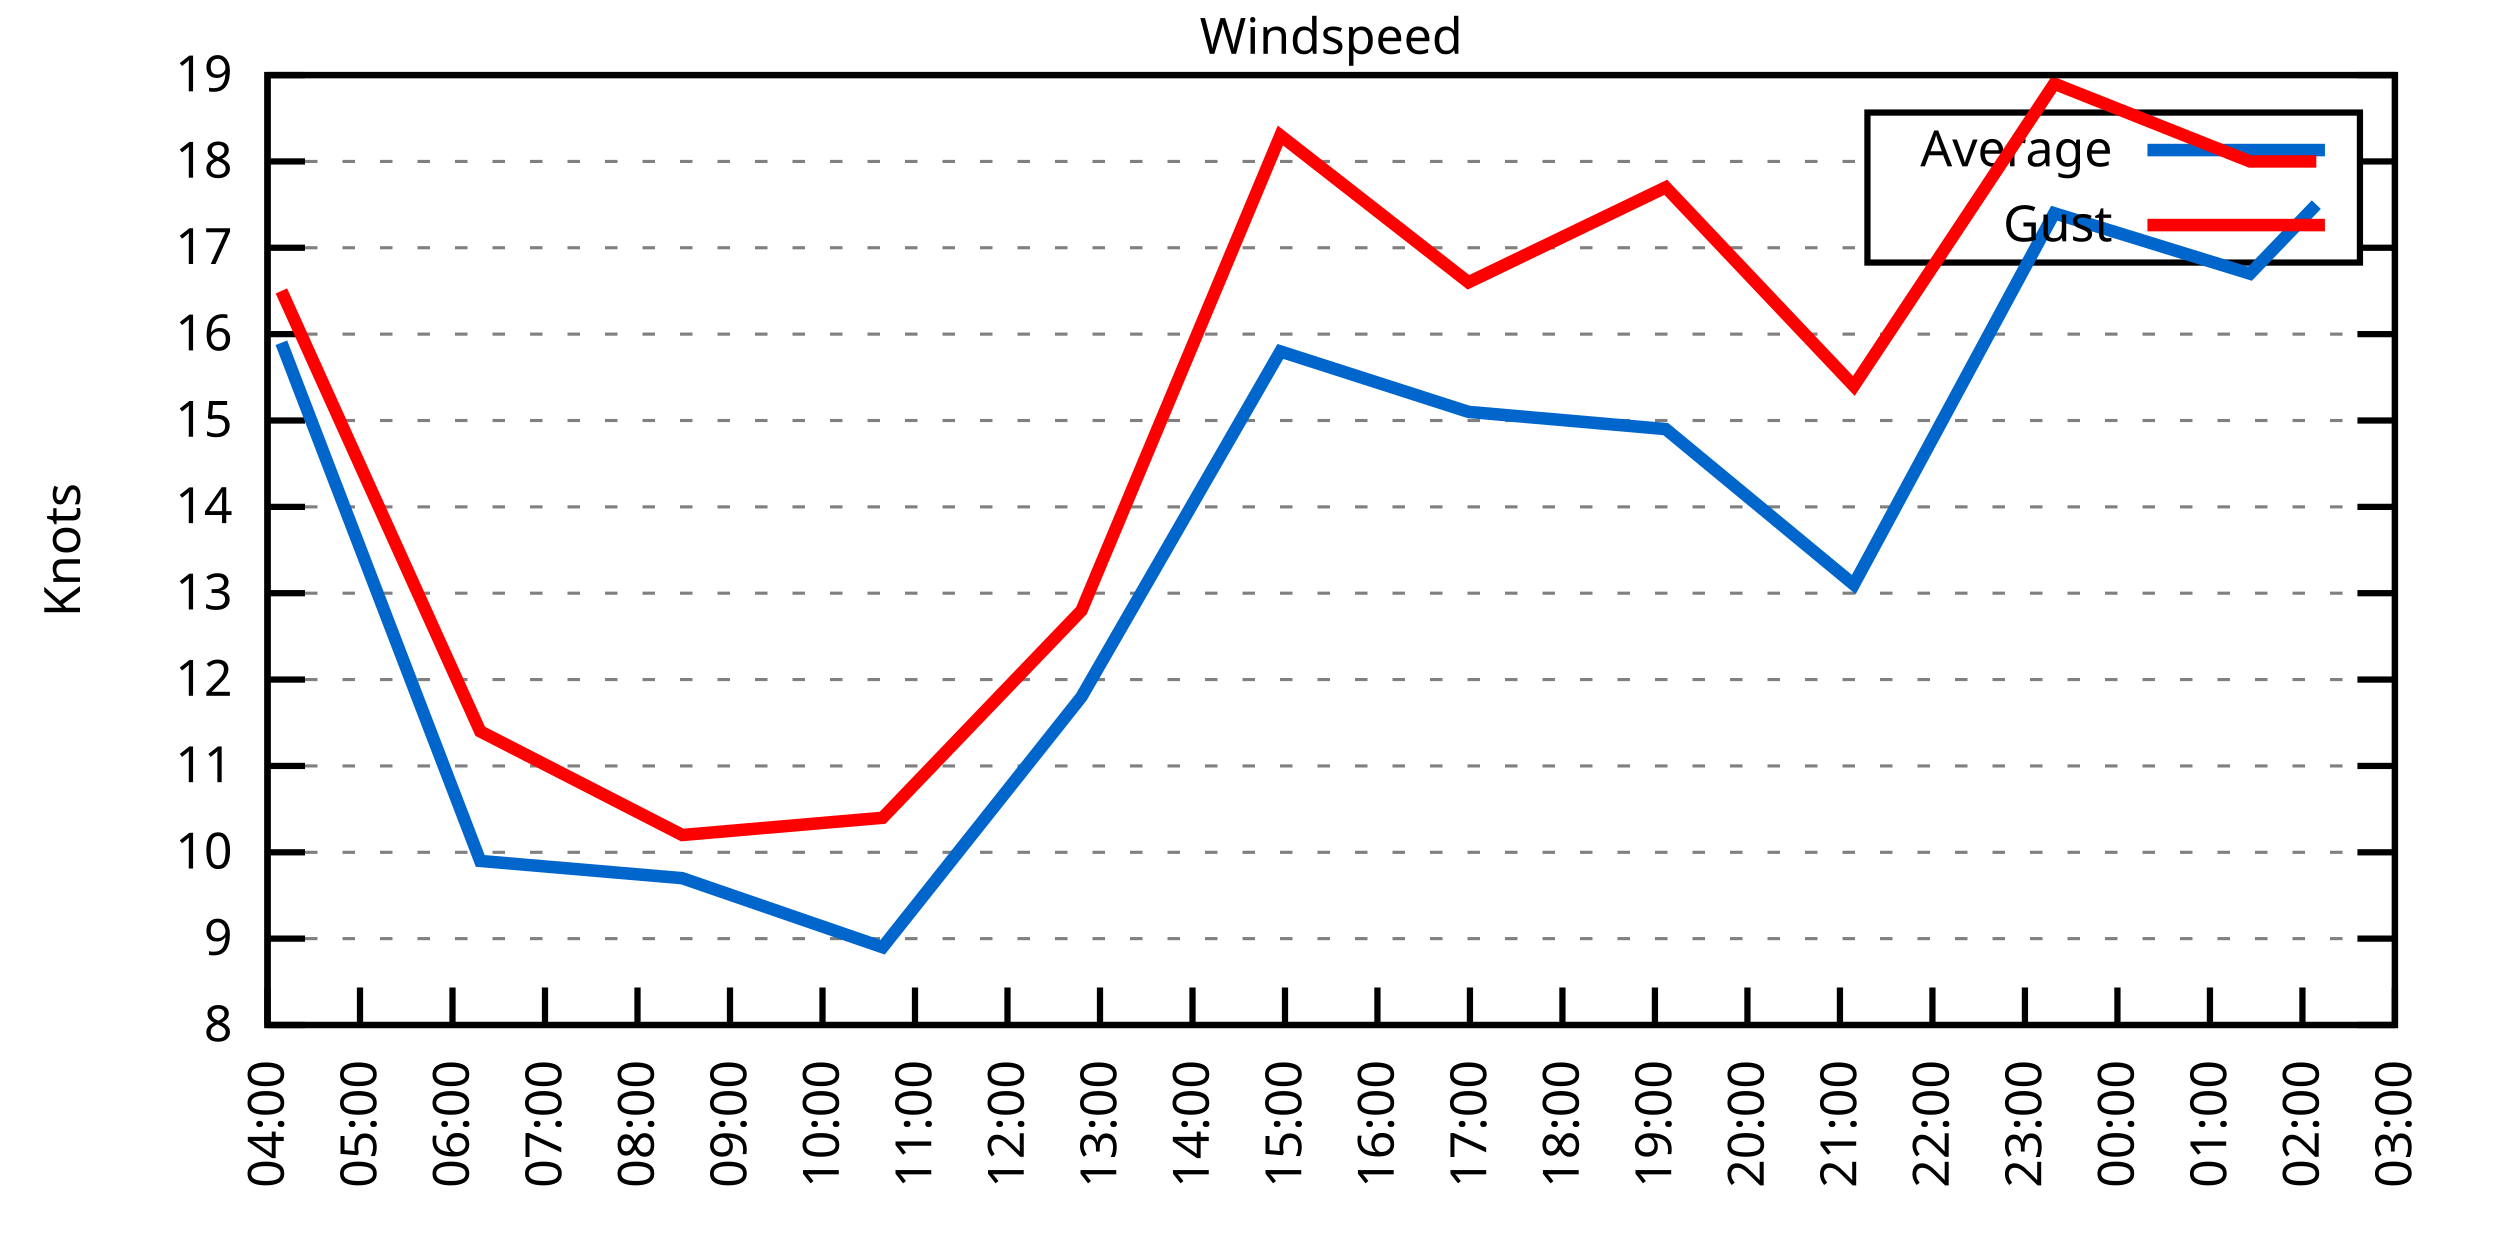
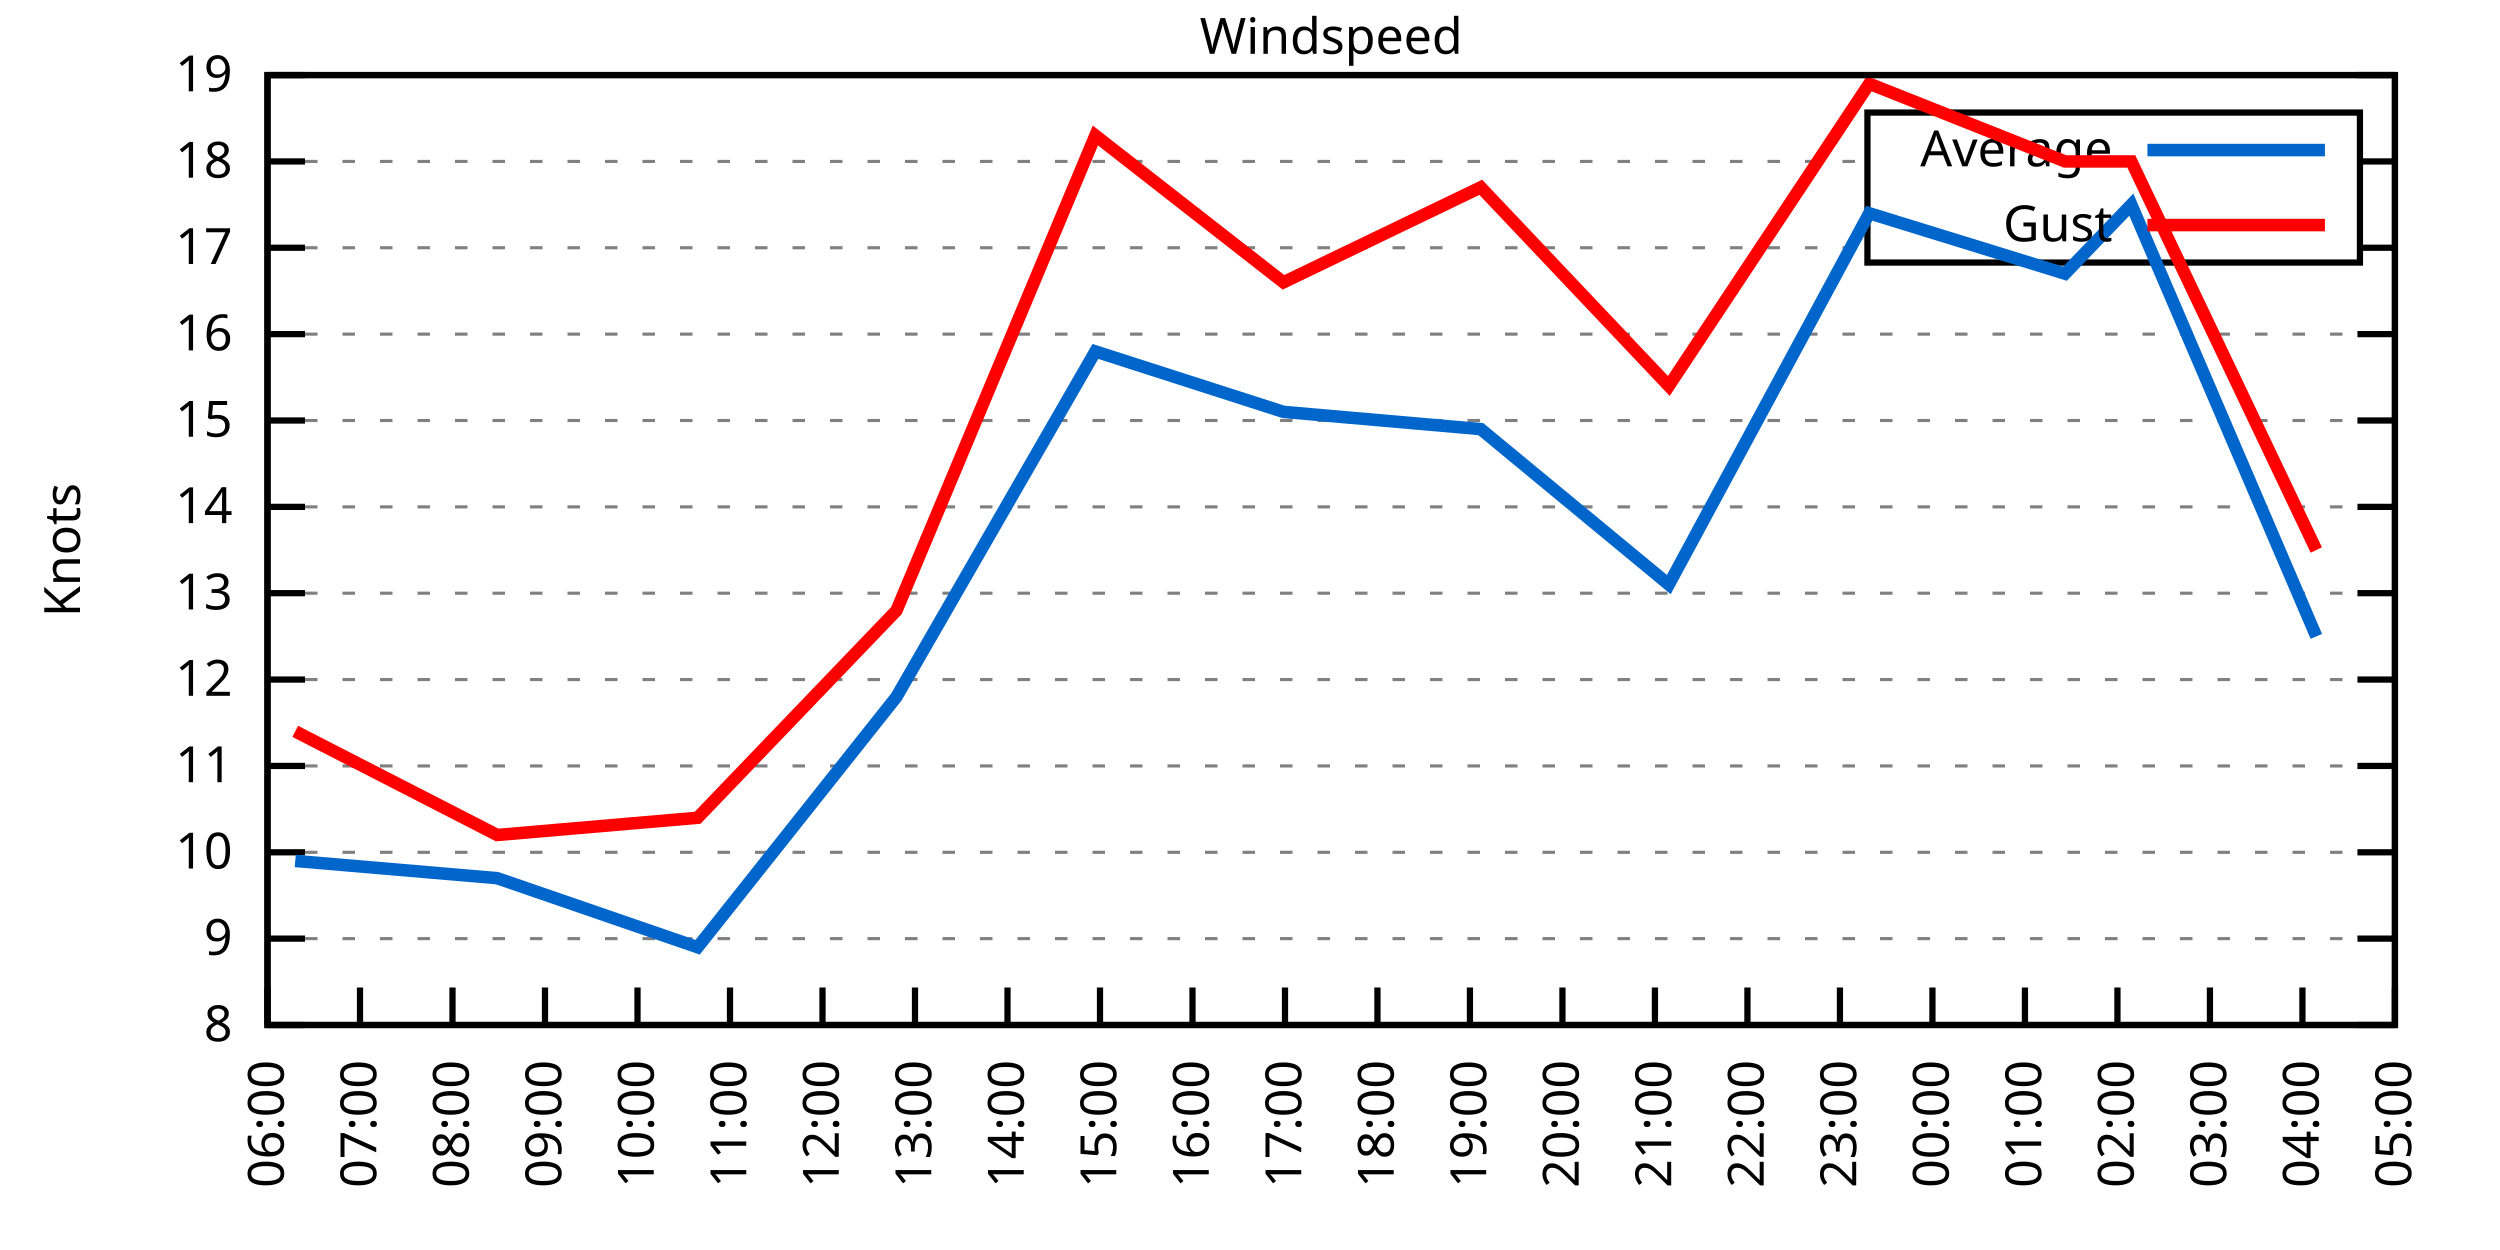
<svg xmlns="http://www.w3.org/2000/svg" xmlns:xlink="http://www.w3.org/1999/xlink" width="400" height="200" viewBox="0 0 400 200">
  <g id="gnuplot_canvas">
    <rect x="0" y="0" width="400" height="200" fill="none" />
    <defs>
      <circle id="gpDot" r="0.5" stroke-width="0.5" stroke="currentColor" />
      <path id="gpPt0" stroke-width="0.333" stroke="currentColor" d="M-1,0 h2 M0,-1 v2" />
      <path id="gpPt1" stroke-width="0.333" stroke="currentColor" d="M-1,-1 L1,1 M1,-1 L-1,1" />
      <path id="gpPt2" stroke-width="0.333" stroke="currentColor" d="M-1,0 L1,0 M0,-1 L0,1 M-1,-1 L1,1 M-1,1 L1,-1" />
      <rect id="gpPt3" stroke-width="0.333" stroke="currentColor" x="-1" y="-1" width="2" height="2" />
      <rect id="gpPt4" stroke-width="0.333" stroke="currentColor" fill="currentColor" x="-1" y="-1" width="2" height="2" />
      <circle id="gpPt5" stroke-width="0.333" stroke="currentColor" cx="0" cy="0" r="1" />
      <use xlink:href="#gpPt5" id="gpPt6" fill="currentColor" stroke="none" />
      <path id="gpPt7" stroke-width="0.333" stroke="currentColor" d="M0,-1.33 L-1.33,0.67 L1.33,0.67 z" />
      <use xlink:href="#gpPt7" id="gpPt8" fill="currentColor" stroke="none" />
      <use xlink:href="#gpPt7" id="gpPt9" stroke="currentColor" transform="rotate(180)" />
      <use xlink:href="#gpPt9" id="gpPt10" fill="currentColor" stroke="none" />
      <use xlink:href="#gpPt3" id="gpPt11" stroke="currentColor" transform="rotate(45)" />
      <use xlink:href="#gpPt11" id="gpPt12" fill="currentColor" stroke="none" />
      <path id="gpPt13" stroke-width="0.333" stroke="currentColor" d="M0,1.330 L1.265,0.411 L0.782,-1.067 L-0.782,-1.076 L-1.265,0.411 z" />
      <use xlink:href="#gpPt13" id="gpPt14" fill="currentColor" stroke="none" />
      <filter id="textbox" filterUnits="objectBoundingBox" x="0" y="0" height="1" width="1">
        <feFlood flood-color="white" flood-opacity="1" result="bgnd" />
        <feComposite in="SourceGraphic" in2="bgnd" operator="atop" />
      </filter>
      <filter id="greybox" filterUnits="objectBoundingBox" x="0" y="0" height="1" width="1">
        <feFlood flood-color="lightgrey" flood-opacity="1" result="grey" />
        <feComposite in="SourceGraphic" in2="grey" operator="atop" />
      </filter>
    </defs>
    <g fill="none" color="white" stroke="currentColor" stroke-width="1.00" stroke-linecap="butt" stroke-linejoin="miter">
</g>
    <g fill="none" color="black" stroke="currentColor" stroke-width="1.00" stroke-linecap="butt" stroke-linejoin="miter">
      <g stroke="none" shape-rendering="crispEdges">
        <polygon fill="rgb(255, 255, 255)" points="42.80,164.00 383.18,164.00 383.18,12.02 42.80,12.02 " />
      </g>
    </g>
    <g fill="none" color="black" stroke="currentColor" stroke-width="1.00" stroke-linecap="butt" stroke-linejoin="miter">
</g>
    <g fill="none" color="black" stroke="black" stroke-width="0.50" stroke-linecap="butt" stroke-linejoin="miter">
</g>
    <g fill="none" color="gray" stroke="currentColor" stroke-width="0.50" stroke-linecap="butt" stroke-linejoin="miter">
      <path stroke="gray" stroke-dasharray="2,4" class="gridline" d="M42.80,164.00 L383.19,164.00  " />
    </g>
    <g fill="none" color="gray" stroke="gray" stroke-width="1.00" stroke-linecap="butt" stroke-linejoin="miter">
</g>
    <g fill="none" color="black" stroke="currentColor" stroke-width="1.00" stroke-linecap="butt" stroke-linejoin="miter">
      <path stroke="black" d="M42.80,164.00 L48.80,164.00 M383.19,164.00 L377.19,164.00  " />
      <g transform="translate(37.20,166.60)" stroke="none" fill="black" font-family="Sans" font-size="8.00" text-anchor="end">
        <text>
          <tspan font-family="Sans"> 8</tspan>
        </text>
      </g>
    </g>
    <g fill="none" color="black" stroke="currentColor" stroke-width="1.00" stroke-linecap="butt" stroke-linejoin="miter">
</g>
    <g fill="none" color="black" stroke="black" stroke-width="0.50" stroke-linecap="butt" stroke-linejoin="miter">
</g>
    <g fill="none" color="gray" stroke="currentColor" stroke-width="0.50" stroke-linecap="butt" stroke-linejoin="miter">
      <path stroke="gray" stroke-dasharray="2,4" class="gridline" d="M42.80,150.18 L383.19,150.18  " />
    </g>
    <g fill="none" color="gray" stroke="gray" stroke-width="1.00" stroke-linecap="butt" stroke-linejoin="miter">
</g>
    <g fill="none" color="black" stroke="currentColor" stroke-width="1.00" stroke-linecap="butt" stroke-linejoin="miter">
      <path stroke="black" d="M42.80,150.18 L48.80,150.18 M383.19,150.18 L377.19,150.18  " />
      <g transform="translate(37.20,152.78)" stroke="none" fill="black" font-family="Sans" font-size="8.00" text-anchor="end">
        <text>
          <tspan font-family="Sans"> 9</tspan>
        </text>
      </g>
    </g>
    <g fill="none" color="black" stroke="currentColor" stroke-width="1.00" stroke-linecap="butt" stroke-linejoin="miter">
</g>
    <g fill="none" color="black" stroke="black" stroke-width="0.50" stroke-linecap="butt" stroke-linejoin="miter">
</g>
    <g fill="none" color="gray" stroke="currentColor" stroke-width="0.50" stroke-linecap="butt" stroke-linejoin="miter">
      <path stroke="gray" stroke-dasharray="2,4" class="gridline" d="M42.80,136.37 L383.19,136.37  " />
    </g>
    <g fill="none" color="gray" stroke="gray" stroke-width="1.00" stroke-linecap="butt" stroke-linejoin="miter">
</g>
    <g fill="none" color="black" stroke="currentColor" stroke-width="1.00" stroke-linecap="butt" stroke-linejoin="miter">
      <path stroke="black" d="M42.80,136.37 L48.80,136.37 M383.19,136.37 L377.19,136.37  " />
      <g transform="translate(37.20,138.97)" stroke="none" fill="black" font-family="Sans" font-size="8.00" text-anchor="end">
        <text>
          <tspan font-family="Sans"> 10</tspan>
        </text>
      </g>
    </g>
    <g fill="none" color="black" stroke="currentColor" stroke-width="1.00" stroke-linecap="butt" stroke-linejoin="miter">
</g>
    <g fill="none" color="black" stroke="black" stroke-width="0.50" stroke-linecap="butt" stroke-linejoin="miter">
</g>
    <g fill="none" color="gray" stroke="currentColor" stroke-width="0.50" stroke-linecap="butt" stroke-linejoin="miter">
      <path stroke="gray" stroke-dasharray="2,4" class="gridline" d="M42.80,122.55 L383.19,122.55  " />
    </g>
    <g fill="none" color="gray" stroke="gray" stroke-width="1.00" stroke-linecap="butt" stroke-linejoin="miter">
</g>
    <g fill="none" color="black" stroke="currentColor" stroke-width="1.00" stroke-linecap="butt" stroke-linejoin="miter">
      <path stroke="black" d="M42.80,122.55 L48.80,122.55 M383.19,122.55 L377.19,122.55  " />
      <g transform="translate(37.20,125.15)" stroke="none" fill="black" font-family="Sans" font-size="8.00" text-anchor="end">
        <text>
          <tspan font-family="Sans"> 11</tspan>
        </text>
      </g>
    </g>
    <g fill="none" color="black" stroke="currentColor" stroke-width="1.00" stroke-linecap="butt" stroke-linejoin="miter">
</g>
    <g fill="none" color="black" stroke="black" stroke-width="0.50" stroke-linecap="butt" stroke-linejoin="miter">
</g>
    <g fill="none" color="gray" stroke="currentColor" stroke-width="0.50" stroke-linecap="butt" stroke-linejoin="miter">
      <path stroke="gray" stroke-dasharray="2,4" class="gridline" d="M42.80,108.73 L383.19,108.73  " />
    </g>
    <g fill="none" color="gray" stroke="gray" stroke-width="1.00" stroke-linecap="butt" stroke-linejoin="miter">
</g>
    <g fill="none" color="black" stroke="currentColor" stroke-width="1.00" stroke-linecap="butt" stroke-linejoin="miter">
      <path stroke="black" d="M42.80,108.73 L48.80,108.73 M383.19,108.73 L377.19,108.73  " />
      <g transform="translate(37.20,111.33)" stroke="none" fill="black" font-family="Sans" font-size="8.00" text-anchor="end">
        <text>
          <tspan font-family="Sans"> 12</tspan>
        </text>
      </g>
    </g>
    <g fill="none" color="black" stroke="currentColor" stroke-width="1.00" stroke-linecap="butt" stroke-linejoin="miter">
</g>
    <g fill="none" color="black" stroke="black" stroke-width="0.50" stroke-linecap="butt" stroke-linejoin="miter">
</g>
    <g fill="none" color="gray" stroke="currentColor" stroke-width="0.50" stroke-linecap="butt" stroke-linejoin="miter">
      <path stroke="gray" stroke-dasharray="2,4" class="gridline" d="M42.80,94.91 L383.19,94.91  " />
    </g>
    <g fill="none" color="gray" stroke="gray" stroke-width="1.00" stroke-linecap="butt" stroke-linejoin="miter">
</g>
    <g fill="none" color="black" stroke="currentColor" stroke-width="1.00" stroke-linecap="butt" stroke-linejoin="miter">
      <path stroke="black" d="M42.80,94.91 L48.80,94.91 M383.19,94.91 L377.19,94.91  " />
      <g transform="translate(37.20,97.51)" stroke="none" fill="black" font-family="Sans" font-size="8.00" text-anchor="end">
        <text>
          <tspan font-family="Sans"> 13</tspan>
        </text>
      </g>
    </g>
    <g fill="none" color="black" stroke="currentColor" stroke-width="1.00" stroke-linecap="butt" stroke-linejoin="miter">
</g>
    <g fill="none" color="black" stroke="black" stroke-width="0.50" stroke-linecap="butt" stroke-linejoin="miter">
</g>
    <g fill="none" color="gray" stroke="currentColor" stroke-width="0.50" stroke-linecap="butt" stroke-linejoin="miter">
      <path stroke="gray" stroke-dasharray="2,4" class="gridline" d="M42.80,81.10 L383.19,81.10  " />
    </g>
    <g fill="none" color="gray" stroke="gray" stroke-width="1.00" stroke-linecap="butt" stroke-linejoin="miter">
</g>
    <g fill="none" color="black" stroke="currentColor" stroke-width="1.00" stroke-linecap="butt" stroke-linejoin="miter">
      <path stroke="black" d="M42.80,81.10 L48.80,81.10 M383.19,81.10 L377.19,81.10  " />
      <g transform="translate(37.20,83.70)" stroke="none" fill="black" font-family="Sans" font-size="8.00" text-anchor="end">
        <text>
          <tspan font-family="Sans"> 14</tspan>
        </text>
      </g>
    </g>
    <g fill="none" color="black" stroke="currentColor" stroke-width="1.00" stroke-linecap="butt" stroke-linejoin="miter">
</g>
    <g fill="none" color="black" stroke="black" stroke-width="0.50" stroke-linecap="butt" stroke-linejoin="miter">
</g>
    <g fill="none" color="gray" stroke="currentColor" stroke-width="0.50" stroke-linecap="butt" stroke-linejoin="miter">
      <path stroke="gray" stroke-dasharray="2,4" class="gridline" d="M42.80,67.28 L383.19,67.28  " />
    </g>
    <g fill="none" color="gray" stroke="gray" stroke-width="1.00" stroke-linecap="butt" stroke-linejoin="miter">
</g>
    <g fill="none" color="black" stroke="currentColor" stroke-width="1.00" stroke-linecap="butt" stroke-linejoin="miter">
      <path stroke="black" d="M42.80,67.28 L48.80,67.28 M383.19,67.28 L377.19,67.28  " />
      <g transform="translate(37.20,69.88)" stroke="none" fill="black" font-family="Sans" font-size="8.00" text-anchor="end">
        <text>
          <tspan font-family="Sans"> 15</tspan>
        </text>
      </g>
    </g>
    <g fill="none" color="black" stroke="currentColor" stroke-width="1.00" stroke-linecap="butt" stroke-linejoin="miter">
</g>
    <g fill="none" color="black" stroke="black" stroke-width="0.50" stroke-linecap="butt" stroke-linejoin="miter">
</g>
    <g fill="none" color="gray" stroke="currentColor" stroke-width="0.50" stroke-linecap="butt" stroke-linejoin="miter">
      <path stroke="gray" stroke-dasharray="2,4" class="gridline" d="M42.80,53.46 L383.19,53.46  " />
    </g>
    <g fill="none" color="gray" stroke="gray" stroke-width="1.00" stroke-linecap="butt" stroke-linejoin="miter">
</g>
    <g fill="none" color="black" stroke="currentColor" stroke-width="1.00" stroke-linecap="butt" stroke-linejoin="miter">
      <path stroke="black" d="M42.80,53.46 L48.80,53.46 M383.19,53.46 L377.19,53.46  " />
      <g transform="translate(37.20,56.06)" stroke="none" fill="black" font-family="Sans" font-size="8.00" text-anchor="end">
        <text>
          <tspan font-family="Sans"> 16</tspan>
        </text>
      </g>
    </g>
    <g fill="none" color="black" stroke="currentColor" stroke-width="1.00" stroke-linecap="butt" stroke-linejoin="miter">
</g>
    <g fill="none" color="black" stroke="black" stroke-width="0.50" stroke-linecap="butt" stroke-linejoin="miter">
</g>
    <g fill="none" color="gray" stroke="currentColor" stroke-width="0.50" stroke-linecap="butt" stroke-linejoin="miter">
      <path stroke="gray" stroke-dasharray="2,4" class="gridline" d="M42.80,39.64 L298.79,39.64 M377.59,39.64 L383.19,39.64  " />
    </g>
    <g fill="none" color="gray" stroke="gray" stroke-width="1.00" stroke-linecap="butt" stroke-linejoin="miter">
</g>
    <g fill="none" color="black" stroke="currentColor" stroke-width="1.00" stroke-linecap="butt" stroke-linejoin="miter">
      <path stroke="black" d="M42.80,39.64 L48.80,39.64 M383.19,39.64 L377.19,39.64  " />
      <g transform="translate(37.20,42.24)" stroke="none" fill="black" font-family="Sans" font-size="8.00" text-anchor="end">
        <text>
          <tspan font-family="Sans"> 17</tspan>
        </text>
      </g>
    </g>
    <g fill="none" color="black" stroke="currentColor" stroke-width="1.00" stroke-linecap="butt" stroke-linejoin="miter">
</g>
    <g fill="none" color="black" stroke="black" stroke-width="0.50" stroke-linecap="butt" stroke-linejoin="miter">
</g>
    <g fill="none" color="gray" stroke="currentColor" stroke-width="0.50" stroke-linecap="butt" stroke-linejoin="miter">
      <path stroke="gray" stroke-dasharray="2,4" class="gridline" d="M42.80,25.83 L298.79,25.83 M377.59,25.83 L383.19,25.83  " />
    </g>
    <g fill="none" color="gray" stroke="gray" stroke-width="1.00" stroke-linecap="butt" stroke-linejoin="miter">
</g>
    <g fill="none" color="black" stroke="currentColor" stroke-width="1.00" stroke-linecap="butt" stroke-linejoin="miter">
      <path stroke="black" d="M42.80,25.83 L48.80,25.83 M383.19,25.83 L377.19,25.83  " />
      <g transform="translate(37.20,28.43)" stroke="none" fill="black" font-family="Sans" font-size="8.00" text-anchor="end">
        <text>
          <tspan font-family="Sans"> 18</tspan>
        </text>
      </g>
    </g>
    <g fill="none" color="black" stroke="currentColor" stroke-width="1.00" stroke-linecap="butt" stroke-linejoin="miter">
</g>
    <g fill="none" color="black" stroke="black" stroke-width="0.50" stroke-linecap="butt" stroke-linejoin="miter">
</g>
    <g fill="none" color="gray" stroke="currentColor" stroke-width="0.50" stroke-linecap="butt" stroke-linejoin="miter">
      <path stroke="gray" stroke-dasharray="2,4" class="gridline" d="M42.80,12.01 L383.19,12.01  " />
    </g>
    <g fill="none" color="gray" stroke="gray" stroke-width="1.00" stroke-linecap="butt" stroke-linejoin="miter">
</g>
    <g fill="none" color="black" stroke="currentColor" stroke-width="1.00" stroke-linecap="butt" stroke-linejoin="miter">
      <path stroke="black" d="M42.80,12.01 L48.80,12.01 M383.19,12.01 L377.19,12.01  " />
      <g transform="translate(37.20,14.61)" stroke="none" fill="black" font-family="Sans" font-size="8.00" text-anchor="end">
        <text>
          <tspan font-family="Sans"> 19</tspan>
        </text>
      </g>
    </g>
    <g fill="none" color="black" stroke="currentColor" stroke-width="1.00" stroke-linecap="butt" stroke-linejoin="miter">
      <path stroke="black" d="M42.80,164.00 L42.80,158.00  " />
      <g transform="translate(45.40,169.60) rotate(270.00)" stroke="none" fill="black" font-family="Sans" font-size="8.00" text-anchor="end">
        <text>
-           <tspan font-family="Sans">04:00</tspan>
+           <tspan font-family="Sans">06:00</tspan>
        </text>
      </g>
    </g>
    <g fill="none" color="black" stroke="currentColor" stroke-width="1.00" stroke-linecap="butt" stroke-linejoin="miter">
      <path stroke="black" d="M57.60,164.00 L57.60,158.00  " />
      <g transform="translate(60.20,169.60) rotate(270.00)" stroke="none" fill="black" font-family="Sans" font-size="8.00" text-anchor="end">
        <text>
-           <tspan font-family="Sans">05:00</tspan>
+           <tspan font-family="Sans">07:00</tspan>
        </text>
      </g>
    </g>
    <g fill="none" color="black" stroke="currentColor" stroke-width="1.00" stroke-linecap="butt" stroke-linejoin="miter">
      <path stroke="black" d="M72.40,164.00 L72.40,158.00  " />
      <g transform="translate(75.00,169.60) rotate(270.00)" stroke="none" fill="black" font-family="Sans" font-size="8.00" text-anchor="end">
        <text>
-           <tspan font-family="Sans">06:00</tspan>
+           <tspan font-family="Sans">08:00</tspan>
        </text>
      </g>
    </g>
    <g fill="none" color="black" stroke="currentColor" stroke-width="1.00" stroke-linecap="butt" stroke-linejoin="miter">
      <path stroke="black" d="M87.20,164.00 L87.20,158.00  " />
      <g transform="translate(89.80,169.60) rotate(270.00)" stroke="none" fill="black" font-family="Sans" font-size="8.00" text-anchor="end">
        <text>
-           <tspan font-family="Sans">07:00</tspan>
+           <tspan font-family="Sans">09:00</tspan>
        </text>
      </g>
    </g>
    <g fill="none" color="black" stroke="currentColor" stroke-width="1.00" stroke-linecap="butt" stroke-linejoin="miter">
      <path stroke="black" d="M102.00,164.00 L102.00,158.00  " />
      <g transform="translate(104.60,169.60) rotate(270.00)" stroke="none" fill="black" font-family="Sans" font-size="8.00" text-anchor="end">
        <text>
-           <tspan font-family="Sans">08:00</tspan>
+           <tspan font-family="Sans">10:00</tspan>
        </text>
      </g>
    </g>
    <g fill="none" color="black" stroke="currentColor" stroke-width="1.00" stroke-linecap="butt" stroke-linejoin="miter">
      <path stroke="black" d="M116.80,164.00 L116.80,158.00  " />
      <g transform="translate(119.40,169.60) rotate(270.00)" stroke="none" fill="black" font-family="Sans" font-size="8.00" text-anchor="end">
        <text>
-           <tspan font-family="Sans">09:00</tspan>
+           <tspan font-family="Sans">11:00</tspan>
        </text>
      </g>
    </g>
    <g fill="none" color="black" stroke="currentColor" stroke-width="1.00" stroke-linecap="butt" stroke-linejoin="miter">
      <path stroke="black" d="M131.60,164.00 L131.60,158.00  " />
      <g transform="translate(134.20,169.60) rotate(270.00)" stroke="none" fill="black" font-family="Sans" font-size="8.00" text-anchor="end">
        <text>
-           <tspan font-family="Sans">10:00</tspan>
+           <tspan font-family="Sans">12:00</tspan>
        </text>
      </g>
    </g>
    <g fill="none" color="black" stroke="currentColor" stroke-width="1.00" stroke-linecap="butt" stroke-linejoin="miter">
      <path stroke="black" d="M146.40,164.00 L146.40,158.00  " />
      <g transform="translate(149.00,169.60) rotate(270.00)" stroke="none" fill="black" font-family="Sans" font-size="8.00" text-anchor="end">
        <text>
-           <tspan font-family="Sans">11:00</tspan>
+           <tspan font-family="Sans">13:00</tspan>
        </text>
      </g>
    </g>
    <g fill="none" color="black" stroke="currentColor" stroke-width="1.00" stroke-linecap="butt" stroke-linejoin="miter">
      <path stroke="black" d="M161.20,164.00 L161.20,158.00  " />
      <g transform="translate(163.80,169.60) rotate(270.00)" stroke="none" fill="black" font-family="Sans" font-size="8.00" text-anchor="end">
        <text>
-           <tspan font-family="Sans">12:00</tspan>
+           <tspan font-family="Sans">14:00</tspan>
        </text>
      </g>
    </g>
    <g fill="none" color="black" stroke="currentColor" stroke-width="1.00" stroke-linecap="butt" stroke-linejoin="miter">
      <path stroke="black" d="M176.00,164.00 L176.00,158.00  " />
      <g transform="translate(178.60,169.60) rotate(270.00)" stroke="none" fill="black" font-family="Sans" font-size="8.00" text-anchor="end">
        <text>
-           <tspan font-family="Sans">13:00</tspan>
+           <tspan font-family="Sans">15:00</tspan>
        </text>
      </g>
    </g>
    <g fill="none" color="black" stroke="currentColor" stroke-width="1.00" stroke-linecap="butt" stroke-linejoin="miter">
      <path stroke="black" d="M190.80,164.00 L190.80,158.00  " />
      <g transform="translate(193.40,169.60) rotate(270.00)" stroke="none" fill="black" font-family="Sans" font-size="8.00" text-anchor="end">
        <text>
-           <tspan font-family="Sans">14:00</tspan>
+           <tspan font-family="Sans">16:00</tspan>
        </text>
      </g>
    </g>
    <g fill="none" color="black" stroke="currentColor" stroke-width="1.00" stroke-linecap="butt" stroke-linejoin="miter">
      <path stroke="black" d="M205.60,164.00 L205.60,158.00  " />
      <g transform="translate(208.20,169.60) rotate(270.00)" stroke="none" fill="black" font-family="Sans" font-size="8.00" text-anchor="end">
        <text>
-           <tspan font-family="Sans">15:00</tspan>
+           <tspan font-family="Sans">17:00</tspan>
        </text>
      </g>
    </g>
    <g fill="none" color="black" stroke="currentColor" stroke-width="1.00" stroke-linecap="butt" stroke-linejoin="miter">
      <path stroke="black" d="M220.39,164.00 L220.39,158.00  " />
      <g transform="translate(222.99,169.60) rotate(270.00)" stroke="none" fill="black" font-family="Sans" font-size="8.00" text-anchor="end">
        <text>
-           <tspan font-family="Sans">16:00</tspan>
+           <tspan font-family="Sans">18:00</tspan>
        </text>
      </g>
    </g>
    <g fill="none" color="black" stroke="currentColor" stroke-width="1.00" stroke-linecap="butt" stroke-linejoin="miter">
      <path stroke="black" d="M235.19,164.00 L235.19,158.00  " />
      <g transform="translate(237.79,169.60) rotate(270.00)" stroke="none" fill="black" font-family="Sans" font-size="8.00" text-anchor="end">
        <text>
-           <tspan font-family="Sans">17:00</tspan>
+           <tspan font-family="Sans">19:00</tspan>
        </text>
      </g>
    </g>
    <g fill="none" color="black" stroke="currentColor" stroke-width="1.00" stroke-linecap="butt" stroke-linejoin="miter">
      <path stroke="black" d="M249.99,164.00 L249.99,158.00  " />
      <g transform="translate(252.59,169.60) rotate(270.00)" stroke="none" fill="black" font-family="Sans" font-size="8.00" text-anchor="end">
        <text>
-           <tspan font-family="Sans">18:00</tspan>
+           <tspan font-family="Sans">20:00</tspan>
        </text>
      </g>
    </g>
    <g fill="none" color="black" stroke="currentColor" stroke-width="1.00" stroke-linecap="butt" stroke-linejoin="miter">
      <path stroke="black" d="M264.79,164.00 L264.79,158.00  " />
      <g transform="translate(267.39,169.60) rotate(270.00)" stroke="none" fill="black" font-family="Sans" font-size="8.00" text-anchor="end">
        <text>
-           <tspan font-family="Sans">19:00</tspan>
+           <tspan font-family="Sans">21:00</tspan>
        </text>
      </g>
    </g>
    <g fill="none" color="black" stroke="currentColor" stroke-width="1.00" stroke-linecap="butt" stroke-linejoin="miter">
      <path stroke="black" d="M279.59,164.00 L279.59,158.00  " />
      <g transform="translate(282.19,169.60) rotate(270.00)" stroke="none" fill="black" font-family="Sans" font-size="8.00" text-anchor="end">
        <text>
-           <tspan font-family="Sans">20:00</tspan>
+           <tspan font-family="Sans">22:00</tspan>
        </text>
      </g>
    </g>
    <g fill="none" color="black" stroke="currentColor" stroke-width="1.00" stroke-linecap="butt" stroke-linejoin="miter">
      <path stroke="black" d="M294.39,164.00 L294.39,158.00  " />
      <g transform="translate(296.99,169.60) rotate(270.00)" stroke="none" fill="black" font-family="Sans" font-size="8.00" text-anchor="end">
        <text>
-           <tspan font-family="Sans">21:00</tspan>
+           <tspan font-family="Sans">23:00</tspan>
        </text>
      </g>
    </g>
    <g fill="none" color="black" stroke="currentColor" stroke-width="1.00" stroke-linecap="butt" stroke-linejoin="miter">
      <path stroke="black" d="M309.19,164.00 L309.19,158.00  " />
      <g transform="translate(311.79,169.60) rotate(270.00)" stroke="none" fill="black" font-family="Sans" font-size="8.00" text-anchor="end">
        <text>
-           <tspan font-family="Sans">22:00</tspan>
+           <tspan font-family="Sans">00:00</tspan>
        </text>
      </g>
    </g>
    <g fill="none" color="black" stroke="currentColor" stroke-width="1.00" stroke-linecap="butt" stroke-linejoin="miter">
      <path stroke="black" d="M323.99,164.00 L323.99,158.00  " />
      <g transform="translate(326.59,169.60) rotate(270.00)" stroke="none" fill="black" font-family="Sans" font-size="8.00" text-anchor="end">
        <text>
-           <tspan font-family="Sans">23:00</tspan>
+           <tspan font-family="Sans">01:00</tspan>
        </text>
      </g>
    </g>
    <g fill="none" color="black" stroke="currentColor" stroke-width="1.00" stroke-linecap="butt" stroke-linejoin="miter">
      <path stroke="black" d="M338.79,164.00 L338.79,158.00  " />
      <g transform="translate(341.39,169.60) rotate(270.00)" stroke="none" fill="black" font-family="Sans" font-size="8.00" text-anchor="end">
        <text>
-           <tspan font-family="Sans">00:00</tspan>
+           <tspan font-family="Sans">02:00</tspan>
        </text>
      </g>
    </g>
    <g fill="none" color="black" stroke="currentColor" stroke-width="1.00" stroke-linecap="butt" stroke-linejoin="miter">
      <path stroke="black" d="M353.59,164.00 L353.59,158.00  " />
      <g transform="translate(356.19,169.60) rotate(270.00)" stroke="none" fill="black" font-family="Sans" font-size="8.00" text-anchor="end">
        <text>
-           <tspan font-family="Sans">01:00</tspan>
+           <tspan font-family="Sans">03:00</tspan>
        </text>
      </g>
    </g>
    <g fill="none" color="black" stroke="currentColor" stroke-width="1.00" stroke-linecap="butt" stroke-linejoin="miter">
      <path stroke="black" d="M368.39,164.00 L368.39,158.00  " />
      <g transform="translate(370.99,169.60) rotate(270.00)" stroke="none" fill="black" font-family="Sans" font-size="8.00" text-anchor="end">
        <text>
-           <tspan font-family="Sans">02:00</tspan>
+           <tspan font-family="Sans">04:00</tspan>
        </text>
      </g>
    </g>
    <g fill="none" color="black" stroke="currentColor" stroke-width="1.00" stroke-linecap="butt" stroke-linejoin="miter">
      <path stroke="black" d="M383.19,164.00 L383.19,158.00  " />
      <g transform="translate(385.79,169.60) rotate(270.00)" stroke="none" fill="black" font-family="Sans" font-size="8.00" text-anchor="end">
        <text>
-           <tspan font-family="Sans">03:00</tspan>
+           <tspan font-family="Sans">05:00</tspan>
        </text>
      </g>
    </g>
    <g fill="none" color="black" stroke="currentColor" stroke-width="1.00" stroke-linecap="butt" stroke-linejoin="miter">
</g>
    <g fill="none" color="black" stroke="currentColor" stroke-width="1.00" stroke-linecap="butt" stroke-linejoin="miter">
      <path stroke="black" d="M42.80,12.01 L42.80,164.00 L383.19,164.00 L383.19,12.01 L42.80,12.01 Z  " />
    </g>
    <g fill="none" color="black" stroke="currentColor" stroke-width="1.00" stroke-linecap="butt" stroke-linejoin="miter">
</g>
    <g fill="none" color="black" stroke="currentColor" stroke-width="1.00" stroke-linecap="butt" stroke-linejoin="miter">
      <path stroke="black" d="M298.79,42.01 L298.79,18.01 L377.59,18.01 L377.59,42.01 L298.79,42.01 Z  " />
    </g>
    <g id="Windspeed_plot_1">
      <g fill="none" color="white" stroke="black" stroke-width="2.00" stroke-linecap="butt" stroke-linejoin="miter">
</g>
      <g fill="none" color="black" stroke="currentColor" stroke-width="2.00" stroke-linecap="butt" stroke-linejoin="miter">
        <g transform="translate(337.99,26.61)" stroke="none" fill="black" font-family="Sans" font-size="8.00" text-anchor="end">
          <text>
            <tspan font-family="Sans">Average</tspan>
          </text>
        </g>
      </g>
      <g fill="none" color="black" stroke="currentColor" stroke-width="2.00" stroke-linecap="butt" stroke-linejoin="miter">
-         <path stroke="rgb(  0, 102, 204)" d="M343.59,24.01 L371.99,24.01 M45.02,54.84 L76.84,137.75 L109.15,140.51 L141.22,151.56 L173.04,111.49 L204.86,56.23   L234.95,65.90 L266.52,68.66 L296.61,93.53 L328.68,34.12 L360.00,43.79 L370.61,32.74  " />
+         <path stroke="rgb(  0, 102, 204)" d="M343.59,24.01 L371.99,24.01 M47.24,137.75 L79.55,140.51 L111.62,151.56 L143.44,111.49 L175.26,56.23 L205.35,65.90   L236.92,68.66 L267.01,93.53 L299.08,34.12 L330.40,43.79 L341.01,32.74 L370.61,101.82  " />
      </g>
    </g>
    <g id="Windspeed_plot_2">
      <g fill="none" color="black" stroke="currentColor" stroke-width="2.00" stroke-linecap="butt" stroke-linejoin="miter">
        <g transform="translate(337.99,38.61)" stroke="none" fill="black" font-family="Sans" font-size="8.00" text-anchor="end">
          <text>
            <tspan font-family="Sans">Gust</tspan>
          </text>
        </g>
      </g>
      <g fill="none" color="black" stroke="currentColor" stroke-width="2.00" stroke-linecap="butt" stroke-linejoin="miter">
-         <path stroke="rgb(255,   0,   0)" d="M343.59,36.01 L371.99,36.01 M45.02,46.55 L76.84,117.02 L109.15,133.60 L141.22,130.84 L173.04,97.68 L204.86,21.68   L234.95,45.17 L266.52,29.97 L296.61,61.75 L328.68,13.39 L360.00,25.83 L370.61,25.83  " />
+         <path stroke="rgb(255,   0,   0)" d="M343.59,36.01 L371.99,36.01 M47.24,117.02 L79.55,133.60 L111.62,130.84 L143.44,97.68 L175.26,21.68 L205.35,45.17   L236.92,29.97 L267.01,61.75 L299.08,13.39 L330.40,25.83 L341.01,25.83 L370.61,88.00  " />
      </g>
    </g>
    <g fill="none" color="black" stroke="currentColor" stroke-width="2.00" stroke-linecap="butt" stroke-linejoin="miter">
</g>
    <g fill="none" color="black" stroke="black" stroke-width="1.00" stroke-linecap="butt" stroke-linejoin="miter">
</g>
    <g fill="none" color="black" stroke="currentColor" stroke-width="1.00" stroke-linecap="butt" stroke-linejoin="miter">
      <path stroke="black" d="M42.80,12.01 L42.80,164.00 L383.19,164.00 L383.19,12.01 L42.80,12.01 Z  " />
      <g transform="translate(12.80,88.01) rotate(270.00)" stroke="none" fill="black" font-family="Sans" font-size="8.00" text-anchor="middle">
        <text>
          <tspan font-family="Sans">Knots</tspan>
        </text>
      </g>
    </g>
    <g fill="none" color="black" stroke="currentColor" stroke-width="1.00" stroke-linecap="butt" stroke-linejoin="miter">
</g>
    <g fill="none" color="black" stroke="currentColor" stroke-width="1.00" stroke-linecap="butt" stroke-linejoin="miter">
      <g transform="translate(212.99,8.61)" stroke="none" fill="black" font-family="Sans" font-size="8.00" text-anchor="middle">
        <text>
          <tspan font-family="Sans">Windspeed</tspan>
        </text>
      </g>
    </g>
    <g fill="none" color="black" stroke="currentColor" stroke-width="1.00" stroke-linecap="butt" stroke-linejoin="miter">
</g>
  </g>
</svg>
